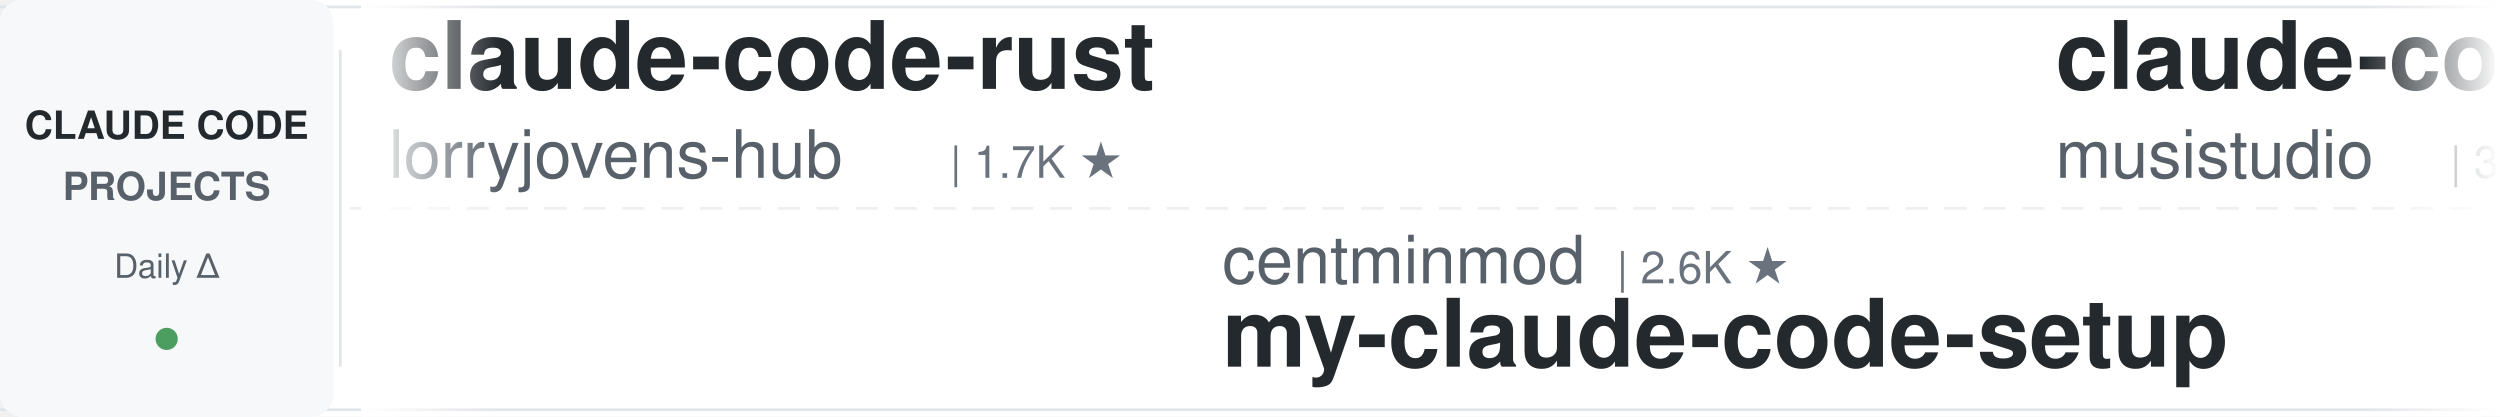
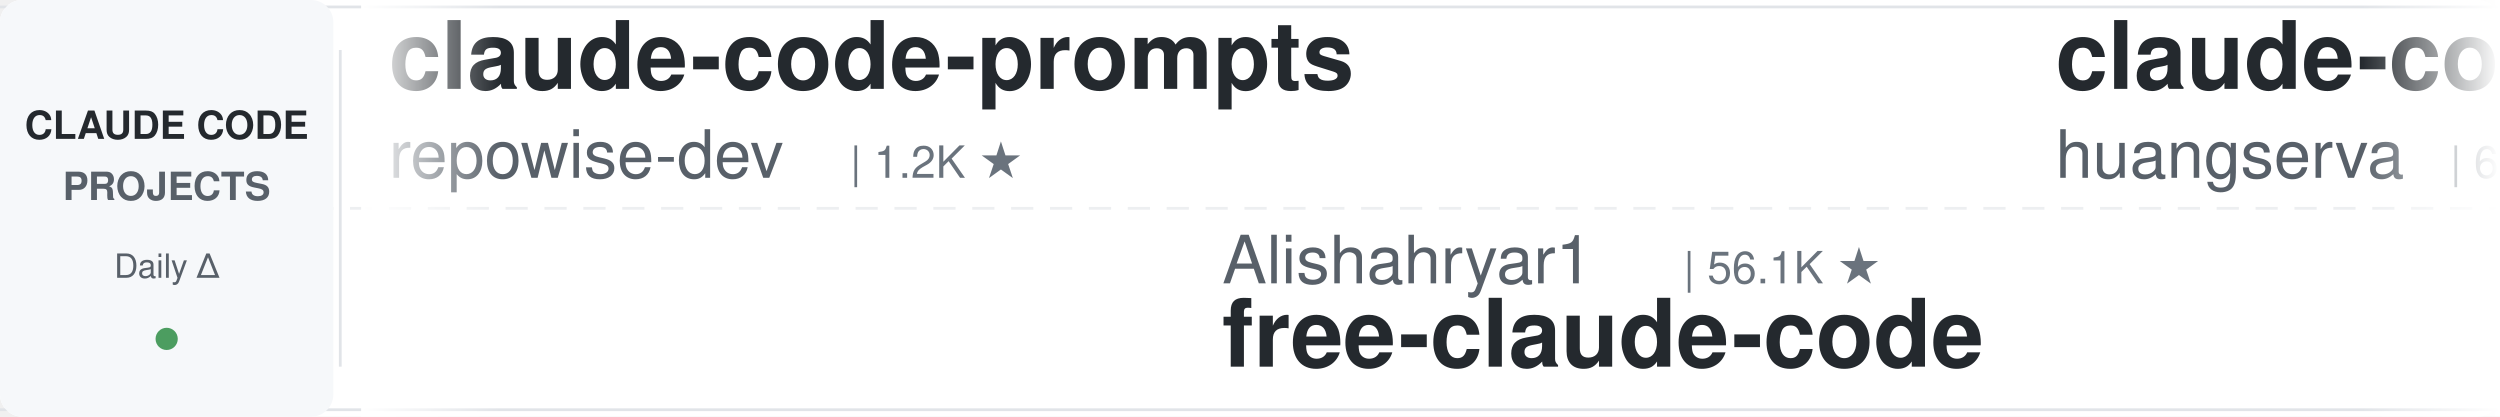
<svg xmlns="http://www.w3.org/2000/svg" width="900" height="150">
  <defs>
    <linearGradient id="leftFade" x1="0%" y1="0%" x2="100%" y2="0%">
      <stop offset="0%" style="stop-color:#ffffff;stop-opacity:1" />
      <stop offset="100%" style="stop-color:#ffffff;stop-opacity:0" />
    </linearGradient>
    <linearGradient id="rightFade" x1="0%" y1="0%" x2="100%" y2="0%">
      <stop offset="0%" style="stop-color:#ffffff;stop-opacity:0" />
      <stop offset="100%" style="stop-color:#ffffff;stop-opacity:1" />
    </linearGradient>
  </defs>
  <rect width="900" height="150" fill="#ffffff" rx="8" />
  <rect x="0" y="2" width="900" height="1" fill="#e1e4e8" />
  <rect x="0" y="147" width="900" height="1" fill="#e1e4e8" />
  <line x1="0" y1="75" x2="900" y2="75" stroke="#e1e4e8" stroke-width="1" stroke-dasharray="8 6" opacity="0.6" />
  <rect x="0" y="0" width="120" height="150" fill="#f6f8fa" rx="8" />
  <text x="60" y="50" font-family="-apple-system, BlinkMacSystemFont, 'Segoe UI', Helvetica, Arial, sans-serif" font-size="14" font-weight="600" fill="#24292e" text-anchor="middle">CLAUDE CODE</text>
  <text x="60" y="72" font-family="-apple-system, BlinkMacSystemFont, 'Segoe UI', Helvetica, Arial, sans-serif" font-size="14" font-weight="600" fill="#586069" text-anchor="middle">PROJECTS</text>
  <text x="60" y="100" font-family="-apple-system, BlinkMacSystemFont, 'Segoe UI', Helvetica, Arial, sans-serif" font-size="12" font-weight="500" fill="#586069" text-anchor="middle">Daily Δ</text>
  <circle cx="60" cy="122" r="4" fill="#22863a" opacity="0.8" />
  <rect x="122" y="18" width="1" height="114" fill="#e1e4e8" />
  <clipPath id="tickerClip">
    <rect x="130" y="0" width="770" height="150" />
  </clipPath>
  <g clip-path="url(#tickerClip)">
    <g id="tickerItems">
      <animateTransform attributeName="transform" attributeType="XML" type="translate" from="0 0" to="-3000 0" dur="54s" repeatCount="indefinite" />
      <g transform="translate(0, 0)">
-         <text x="140" y="32" font-family="-apple-system, BlinkMacSystemFont, 'Segoe UI', Helvetica, Arial, sans-serif" font-size="34" font-weight="600" fill="#24292e">claude-code-rust</text>
-         <text x="140" y="64" font-family="-apple-system, BlinkMacSystemFont, 'Segoe UI', Helvetica, Arial, sans-serif" font-size="24" font-weight="400" fill="#586069">lorryjovens-hub</text>
-         <text x="342" y="64" font-family="-apple-system, BlinkMacSystemFont, 'Segoe UI', Helvetica, Arial, sans-serif" font-size="16" font-weight="500" fill="#6a737d">| 1.7K ★</text>
+         <text x="140" y="32" font-family="-apple-system, BlinkMacSystemFont, 'Segoe UI', Helvetica, Arial, sans-serif" font-size="34" font-weight="600" fill="#24292e">claude-code-prompts</text>
+         <text x="140" y="64" font-family="-apple-system, BlinkMacSystemFont, 'Segoe UI', Helvetica, Arial, sans-serif" font-size="24" font-weight="400" fill="#586069">repowise-dev</text>
+         <text x="306" y="64" font-family="-apple-system, BlinkMacSystemFont, 'Segoe UI', Helvetica, Arial, sans-serif" font-size="16" font-weight="500" fill="#6a737d">| 1.2K ★</text>
      </g>
      <g transform="translate(300, 0)">
-         <text x="140" y="102" font-family="-apple-system, BlinkMacSystemFont, 'Segoe UI', Helvetica, Arial, sans-serif" font-size="24" font-weight="400" fill="#586069">centminmod</text>
-         <text x="282" y="102" font-family="-apple-system, BlinkMacSystemFont, 'Segoe UI', Helvetica, Arial, sans-serif" font-size="16" font-weight="500" fill="#6a737d">| 2.6K ★</text>
-         <text x="140" y="132" font-family="-apple-system, BlinkMacSystemFont, 'Segoe UI', Helvetica, Arial, sans-serif" font-size="34" font-weight="600" fill="#24292e">my-claude-code-setup</text>
+         <text x="140" y="102" font-family="-apple-system, BlinkMacSystemFont, 'Segoe UI', Helvetica, Arial, sans-serif" font-size="24" font-weight="400" fill="#586069">Alishahryar1</text>
+         <text x="306" y="102" font-family="-apple-system, BlinkMacSystemFont, 'Segoe UI', Helvetica, Arial, sans-serif" font-size="16" font-weight="500" fill="#6a737d">| 56.1K ★</text>
+         <text x="140" y="132" font-family="-apple-system, BlinkMacSystemFont, 'Segoe UI', Helvetica, Arial, sans-serif" font-size="34" font-weight="600" fill="#24292e">free-claude-code</text>
      </g>
      <g transform="translate(600, 0)">
-         <text x="140" y="32" font-family="-apple-system, BlinkMacSystemFont, 'Segoe UI', Helvetica, Arial, sans-serif" font-size="34" font-weight="600" fill="#24292e">claude-code-router</text>
-         <text x="140" y="64" font-family="-apple-system, BlinkMacSystemFont, 'Segoe UI', Helvetica, Arial, sans-serif" font-size="24" font-weight="400" fill="#586069">musistudio</text>
-         <text x="282" y="64" font-family="-apple-system, BlinkMacSystemFont, 'Segoe UI', Helvetica, Arial, sans-serif" font-size="16" font-weight="500" fill="#6a737d">| 37.5K ★</text>
+         <text x="140" y="32" font-family="-apple-system, BlinkMacSystemFont, 'Segoe UI', Helvetica, Arial, sans-serif" font-size="34" font-weight="600" fill="#24292e">claude-code-cli</text>
+         <text x="140" y="64" font-family="-apple-system, BlinkMacSystemFont, 'Segoe UI', Helvetica, Arial, sans-serif" font-size="24" font-weight="400" fill="#586069">huangserva</text>
+         <text x="282" y="64" font-family="-apple-system, BlinkMacSystemFont, 'Segoe UI', Helvetica, Arial, sans-serif" font-size="16" font-weight="500" fill="#6a737d">| 630 ★</text>
      </g>
      <g transform="translate(900, 0)">
-         <text x="140" y="102" font-family="-apple-system, BlinkMacSystemFont, 'Segoe UI', Helvetica, Arial, sans-serif" font-size="24" font-weight="400" fill="#586069">affaan-m</text>
-         <text x="258" y="102" font-family="-apple-system, BlinkMacSystemFont, 'Segoe UI', Helvetica, Arial, sans-serif" font-size="16" font-weight="500" fill="#6a737d">| 268.5K ★</text>
-         <text x="140" y="132" font-family="-apple-system, BlinkMacSystemFont, 'Segoe UI', Helvetica, Arial, sans-serif" font-size="34" font-weight="600" fill="#24292e">ECC</text>
+         <text x="140" y="102" font-family="-apple-system, BlinkMacSystemFont, 'Segoe UI', Helvetica, Arial, sans-serif" font-size="24" font-weight="400" fill="#586069">Yuyz0112</text>
+         <text x="258" y="102" font-family="-apple-system, BlinkMacSystemFont, 'Segoe UI', Helvetica, Arial, sans-serif" font-size="16" font-weight="500" fill="#6a737d">| 2.4K ★</text>
+         <text x="140" y="132" font-family="-apple-system, BlinkMacSystemFont, 'Segoe UI', Helvetica, Arial, sans-serif" font-size="34" font-weight="600" fill="#24292e">claude-code-reverse</text>
      </g>
      <g transform="translate(1200, 0)">
-         <text x="140" y="32" font-family="-apple-system, BlinkMacSystemFont, 'Segoe UI', Helvetica, Arial, sans-serif" font-size="34" font-weight="600" fill="#24292e">Open-ClaudeCode</text>
-         <text x="140" y="64" font-family="-apple-system, BlinkMacSystemFont, 'Segoe UI', Helvetica, Arial, sans-serif" font-size="24" font-weight="400" fill="#586069">LING71671</text>
-         <text x="270" y="64" font-family="-apple-system, BlinkMacSystemFont, 'Segoe UI', Helvetica, Arial, sans-serif" font-size="16" font-weight="500" fill="#6a737d">| 958 ★</text>
+         <text x="140" y="32" font-family="-apple-system, BlinkMacSystemFont, 'Segoe UI', Helvetica, Arial, sans-serif" font-size="34" font-weight="600" fill="#24292e">claude-code-infrastructu...</text>
+         <text x="140" y="64" font-family="-apple-system, BlinkMacSystemFont, 'Segoe UI', Helvetica, Arial, sans-serif" font-size="24" font-weight="400" fill="#586069">diet103</text>
+         <text x="246" y="64" font-family="-apple-system, BlinkMacSystemFont, 'Segoe UI', Helvetica, Arial, sans-serif" font-size="16" font-weight="500" fill="#6a737d">| 10.0K ★</text>
      </g>
      <g transform="translate(1500, 0)">
-         <text x="140" y="102" font-family="-apple-system, BlinkMacSystemFont, 'Segoe UI', Helvetica, Arial, sans-serif" font-size="24" font-weight="400" fill="#586069">alejandrobalderas</text>
-         <text x="366" y="102" font-family="-apple-system, BlinkMacSystemFont, 'Segoe UI', Helvetica, Arial, sans-serif" font-size="16" font-weight="500" fill="#6a737d">| 2.9K ★</text>
-         <text x="140" y="132" font-family="-apple-system, BlinkMacSystemFont, 'Segoe UI', Helvetica, Arial, sans-serif" font-size="34" font-weight="600" fill="#24292e">claude-code-from-source</text>
+         <text x="140" y="102" font-family="-apple-system, BlinkMacSystemFont, 'Segoe UI', Helvetica, Arial, sans-serif" font-size="24" font-weight="400" fill="#586069">simonw</text>
+         <text x="234" y="102" font-family="-apple-system, BlinkMacSystemFont, 'Segoe UI', Helvetica, Arial, sans-serif" font-size="16" font-weight="500" fill="#6a737d">| 1.7K ★</text>
+         <text x="140" y="132" font-family="-apple-system, BlinkMacSystemFont, 'Segoe UI', Helvetica, Arial, sans-serif" font-size="34" font-weight="600" fill="#24292e">claude-code-transcripts</text>
      </g>
      <g transform="translate(1800, 0)">
-         <text x="140" y="32" font-family="-apple-system, BlinkMacSystemFont, 'Segoe UI', Helvetica, Arial, sans-serif" font-size="34" font-weight="600" fill="#24292e">claude-code-from-scratch</text>
-         <text x="140" y="64" font-family="-apple-system, BlinkMacSystemFont, 'Segoe UI', Helvetica, Arial, sans-serif" font-size="24" font-weight="400" fill="#586069">Windy3f3f3f3f</text>
-         <text x="318" y="64" font-family="-apple-system, BlinkMacSystemFont, 'Segoe UI', Helvetica, Arial, sans-serif" font-size="16" font-weight="500" fill="#6a737d">| 2.7K ★</text>
+         <text x="140" y="32" font-family="-apple-system, BlinkMacSystemFont, 'Segoe UI', Helvetica, Arial, sans-serif" font-size="34" font-weight="600" fill="#24292e">claude-coder</text>
+         <text x="140" y="64" font-family="-apple-system, BlinkMacSystemFont, 'Segoe UI', Helvetica, Arial, sans-serif" font-size="24" font-weight="400" fill="#586069">kodu-ai</text>
+         <text x="246" y="64" font-family="-apple-system, BlinkMacSystemFont, 'Segoe UI', Helvetica, Arial, sans-serif" font-size="16" font-weight="500" fill="#6a737d">| 5.2K ★</text>
      </g>
      <g transform="translate(2100, 0)">
-         <text x="140" y="102" font-family="-apple-system, BlinkMacSystemFont, 'Segoe UI', Helvetica, Arial, sans-serif" font-size="24" font-weight="400" fill="#586069">repowise-dev</text>
-         <text x="306" y="102" font-family="-apple-system, BlinkMacSystemFont, 'Segoe UI', Helvetica, Arial, sans-serif" font-size="16" font-weight="500" fill="#6a737d">| 1.2K ★</text>
-         <text x="140" y="132" font-family="-apple-system, BlinkMacSystemFont, 'Segoe UI', Helvetica, Arial, sans-serif" font-size="34" font-weight="600" fill="#24292e">claude-code-prompts</text>
+         <text x="140" y="102" font-family="-apple-system, BlinkMacSystemFont, 'Segoe UI', Helvetica, Arial, sans-serif" font-size="24" font-weight="400" fill="#586069">xu-xiang</text>
+         <text x="258" y="102" font-family="-apple-system, BlinkMacSystemFont, 'Segoe UI', Helvetica, Arial, sans-serif" font-size="16" font-weight="500" fill="#6a737d">| 2.0K ★</text>
+         <text x="140" y="132" font-family="-apple-system, BlinkMacSystemFont, 'Segoe UI', Helvetica, Arial, sans-serif" font-size="34" font-weight="600" fill="#24292e">everything-claude-code-z...</text>
      </g>
      <g transform="translate(2400, 0)">
-         <text x="140" y="32" font-family="-apple-system, BlinkMacSystemFont, 'Segoe UI', Helvetica, Arial, sans-serif" font-size="34" font-weight="600" fill="#24292e">claude-code-templates</text>
-         <text x="140" y="64" font-family="-apple-system, BlinkMacSystemFont, 'Segoe UI', Helvetica, Arial, sans-serif" font-size="24" font-weight="400" fill="#586069">davila7</text>
-         <text x="246" y="64" font-family="-apple-system, BlinkMacSystemFont, 'Segoe UI', Helvetica, Arial, sans-serif" font-size="16" font-weight="500" fill="#6a737d">| 32.0K ★</text>
+         <text x="140" y="32" font-family="-apple-system, BlinkMacSystemFont, 'Segoe UI', Helvetica, Arial, sans-serif" font-size="34" font-weight="600" fill="#24292e">learn-claude-code</text>
+         <text x="140" y="64" font-family="-apple-system, BlinkMacSystemFont, 'Segoe UI', Helvetica, Arial, sans-serif" font-size="24" font-weight="400" fill="#586069">shareAI-lab</text>
+         <text x="294" y="64" font-family="-apple-system, BlinkMacSystemFont, 'Segoe UI', Helvetica, Arial, sans-serif" font-size="16" font-weight="500" fill="#6a737d">| 77.7K ★</text>
      </g>
      <g transform="translate(2700, 0)">
-         <text x="140" y="102" font-family="-apple-system, BlinkMacSystemFont, 'Segoe UI', Helvetica, Arial, sans-serif" font-size="24" font-weight="400" fill="#586069">Donchitos</text>
-         <text x="270" y="102" font-family="-apple-system, BlinkMacSystemFont, 'Segoe UI', Helvetica, Arial, sans-serif" font-size="16" font-weight="500" fill="#6a737d">| 25.5K ★</text>
-         <text x="140" y="132" font-family="-apple-system, BlinkMacSystemFont, 'Segoe UI', Helvetica, Arial, sans-serif" font-size="34" font-weight="600" fill="#24292e">Claude-Code-Game-Studios</text>
+         <text x="140" y="102" font-family="-apple-system, BlinkMacSystemFont, 'Segoe UI', Helvetica, Arial, sans-serif" font-size="24" font-weight="400" fill="#586069">VoltAgent</text>
+         <text x="270" y="102" font-family="-apple-system, BlinkMacSystemFont, 'Segoe UI', Helvetica, Arial, sans-serif" font-size="16" font-weight="500" fill="#6a737d">| 25.4K ★</text>
+         <text x="140" y="132" font-family="-apple-system, BlinkMacSystemFont, 'Segoe UI', Helvetica, Arial, sans-serif" font-size="34" font-weight="600" fill="#24292e">awesome-claude-code-suba...</text>
      </g>
      <g transform="translate(3000, 0)">
-         <text x="140" y="32" font-family="-apple-system, BlinkMacSystemFont, 'Segoe UI', Helvetica, Arial, sans-serif" font-size="34" font-weight="600" fill="#24292e">claude-code-rust</text>
-         <text x="140" y="64" font-family="-apple-system, BlinkMacSystemFont, 'Segoe UI', Helvetica, Arial, sans-serif" font-size="24" font-weight="400" fill="#586069">lorryjovens-hub</text>
-         <text x="342" y="64" font-family="-apple-system, BlinkMacSystemFont, 'Segoe UI', Helvetica, Arial, sans-serif" font-size="16" font-weight="500" fill="#6a737d">| 1.7K ★</text>
+         <text x="140" y="32" font-family="-apple-system, BlinkMacSystemFont, 'Segoe UI', Helvetica, Arial, sans-serif" font-size="34" font-weight="600" fill="#24292e">claude-code-prompts</text>
+         <text x="140" y="64" font-family="-apple-system, BlinkMacSystemFont, 'Segoe UI', Helvetica, Arial, sans-serif" font-size="24" font-weight="400" fill="#586069">repowise-dev</text>
+         <text x="306" y="64" font-family="-apple-system, BlinkMacSystemFont, 'Segoe UI', Helvetica, Arial, sans-serif" font-size="16" font-weight="500" fill="#6a737d">| 1.2K ★</text>
      </g>
      <g transform="translate(3300, 0)">
-         <text x="140" y="102" font-family="-apple-system, BlinkMacSystemFont, 'Segoe UI', Helvetica, Arial, sans-serif" font-size="24" font-weight="400" fill="#586069">centminmod</text>
-         <text x="282" y="102" font-family="-apple-system, BlinkMacSystemFont, 'Segoe UI', Helvetica, Arial, sans-serif" font-size="16" font-weight="500" fill="#6a737d">| 2.6K ★</text>
-         <text x="140" y="132" font-family="-apple-system, BlinkMacSystemFont, 'Segoe UI', Helvetica, Arial, sans-serif" font-size="34" font-weight="600" fill="#24292e">my-claude-code-setup</text>
+         <text x="140" y="102" font-family="-apple-system, BlinkMacSystemFont, 'Segoe UI', Helvetica, Arial, sans-serif" font-size="24" font-weight="400" fill="#586069">Alishahryar1</text>
+         <text x="306" y="102" font-family="-apple-system, BlinkMacSystemFont, 'Segoe UI', Helvetica, Arial, sans-serif" font-size="16" font-weight="500" fill="#6a737d">| 56.1K ★</text>
+         <text x="140" y="132" font-family="-apple-system, BlinkMacSystemFont, 'Segoe UI', Helvetica, Arial, sans-serif" font-size="34" font-weight="600" fill="#24292e">free-claude-code</text>
      </g>
      <g transform="translate(3600, 0)">
-         <text x="140" y="32" font-family="-apple-system, BlinkMacSystemFont, 'Segoe UI', Helvetica, Arial, sans-serif" font-size="34" font-weight="600" fill="#24292e">claude-code-router</text>
-         <text x="140" y="64" font-family="-apple-system, BlinkMacSystemFont, 'Segoe UI', Helvetica, Arial, sans-serif" font-size="24" font-weight="400" fill="#586069">musistudio</text>
-         <text x="282" y="64" font-family="-apple-system, BlinkMacSystemFont, 'Segoe UI', Helvetica, Arial, sans-serif" font-size="16" font-weight="500" fill="#6a737d">| 37.5K ★</text>
+         <text x="140" y="32" font-family="-apple-system, BlinkMacSystemFont, 'Segoe UI', Helvetica, Arial, sans-serif" font-size="34" font-weight="600" fill="#24292e">claude-code-cli</text>
+         <text x="140" y="64" font-family="-apple-system, BlinkMacSystemFont, 'Segoe UI', Helvetica, Arial, sans-serif" font-size="24" font-weight="400" fill="#586069">huangserva</text>
+         <text x="282" y="64" font-family="-apple-system, BlinkMacSystemFont, 'Segoe UI', Helvetica, Arial, sans-serif" font-size="16" font-weight="500" fill="#6a737d">| 630 ★</text>
      </g>
      <g transform="translate(3900, 0)">
-         <text x="140" y="102" font-family="-apple-system, BlinkMacSystemFont, 'Segoe UI', Helvetica, Arial, sans-serif" font-size="24" font-weight="400" fill="#586069">affaan-m</text>
-         <text x="258" y="102" font-family="-apple-system, BlinkMacSystemFont, 'Segoe UI', Helvetica, Arial, sans-serif" font-size="16" font-weight="500" fill="#6a737d">| 268.5K ★</text>
-         <text x="140" y="132" font-family="-apple-system, BlinkMacSystemFont, 'Segoe UI', Helvetica, Arial, sans-serif" font-size="34" font-weight="600" fill="#24292e">ECC</text>
+         <text x="140" y="102" font-family="-apple-system, BlinkMacSystemFont, 'Segoe UI', Helvetica, Arial, sans-serif" font-size="24" font-weight="400" fill="#586069">Yuyz0112</text>
+         <text x="258" y="102" font-family="-apple-system, BlinkMacSystemFont, 'Segoe UI', Helvetica, Arial, sans-serif" font-size="16" font-weight="500" fill="#6a737d">| 2.4K ★</text>
+         <text x="140" y="132" font-family="-apple-system, BlinkMacSystemFont, 'Segoe UI', Helvetica, Arial, sans-serif" font-size="34" font-weight="600" fill="#24292e">claude-code-reverse</text>
      </g>
    </g>
  </g>
  <rect x="130" y="0" width="50" height="150" fill="url(#leftFade)" />
  <rect x="850" y="0" width="50" height="150" fill="url(#rightFade)" />
</svg>
